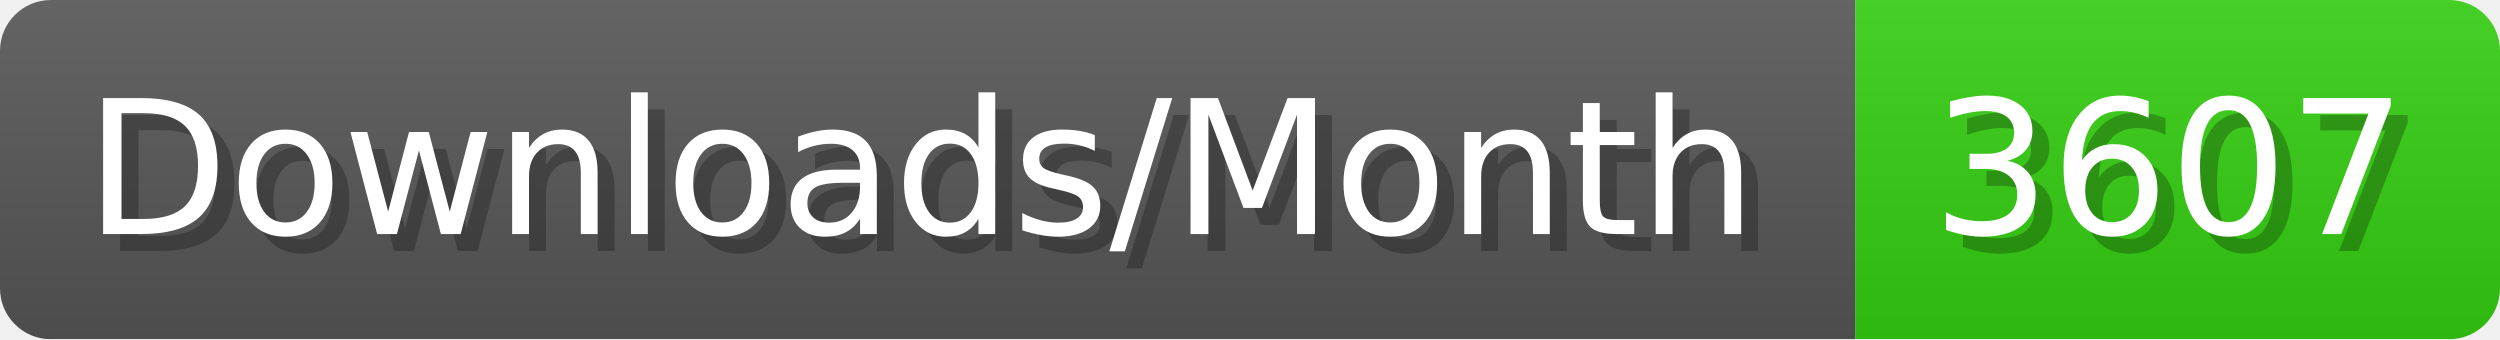
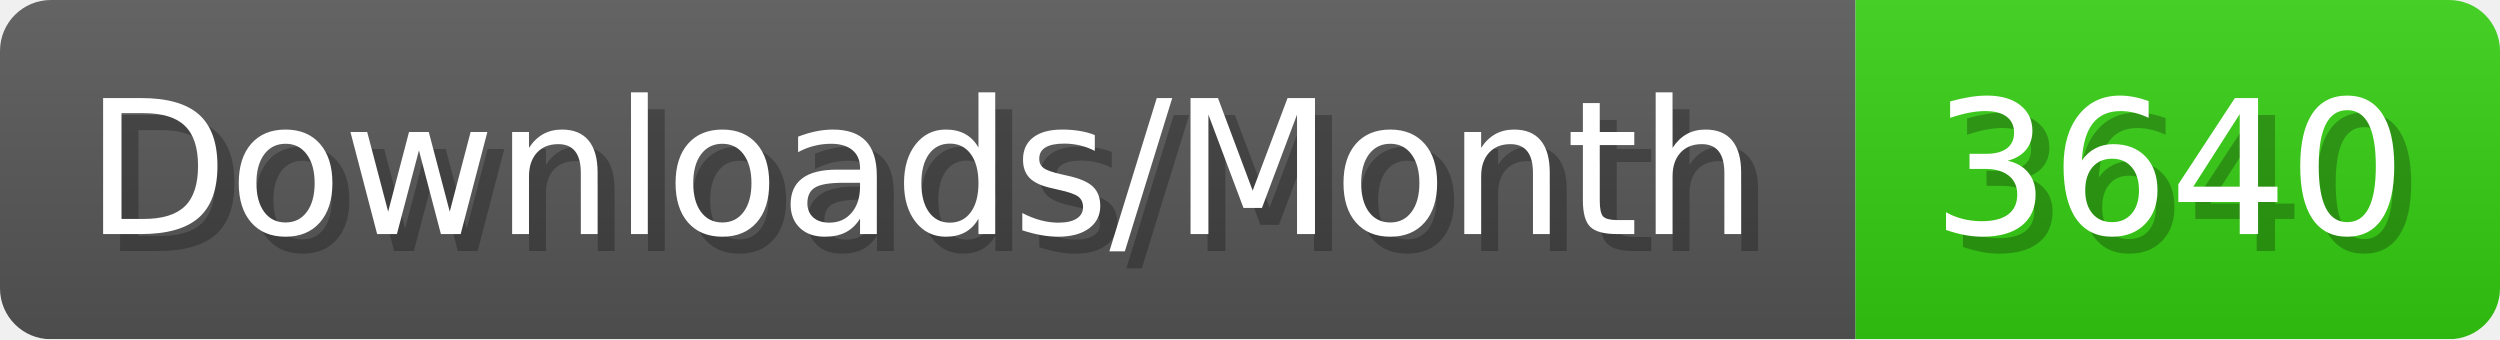
- <svg xmlns="http://www.w3.org/2000/svg" width="147.4" height="20" viewBox="0 0 1474 200" role="img" aria-label="Downloads/Month: 3607">
+ <svg xmlns="http://www.w3.org/2000/svg" width="147.4" height="20" viewBox="0 0 1474 200" role="img" aria-label="Downloads/Month: 3640">
  <linearGradient id="YlXUI" x2="0" y2="100%">
    <stop offset="0" stop-opacity=".1" stop-color="#EEE" />
    <stop offset="1" stop-opacity=".1" />
  </linearGradient>
  <mask id="JHhop">
    <rect width="1474" height="200" rx="30" fill="#FFF" />
  </mask>
  <g mask="url(#JHhop)">
    <rect width="1094" height="200" fill="#555" />
    <rect width="380" height="200" fill="#3C1" x="1094" />
    <rect width="1474" height="200" fill="url(#YlXUI)" />
  </g>
  <g aria-hidden="true" fill="#fff" text-anchor="start" font-family="Verdana,DejaVu Sans,sans-serif" font-size="110">
    <text x="60" y="148" textLength="994" fill="#000" opacity="0.25">Downloads/Month</text>
    <text x="50" y="138" textLength="994">Downloads/Month</text>
-     <text x="1149" y="148" textLength="280" fill="#000" opacity="0.25">3607</text>
-     <text x="1139" y="138" textLength="280">3607</text>
+     <text x="1149" y="148" textLength="280" fill="#000" opacity="0.25">3640</text>
+     <text x="1139" y="138" textLength="280">3640</text>
  </g>
</svg>
